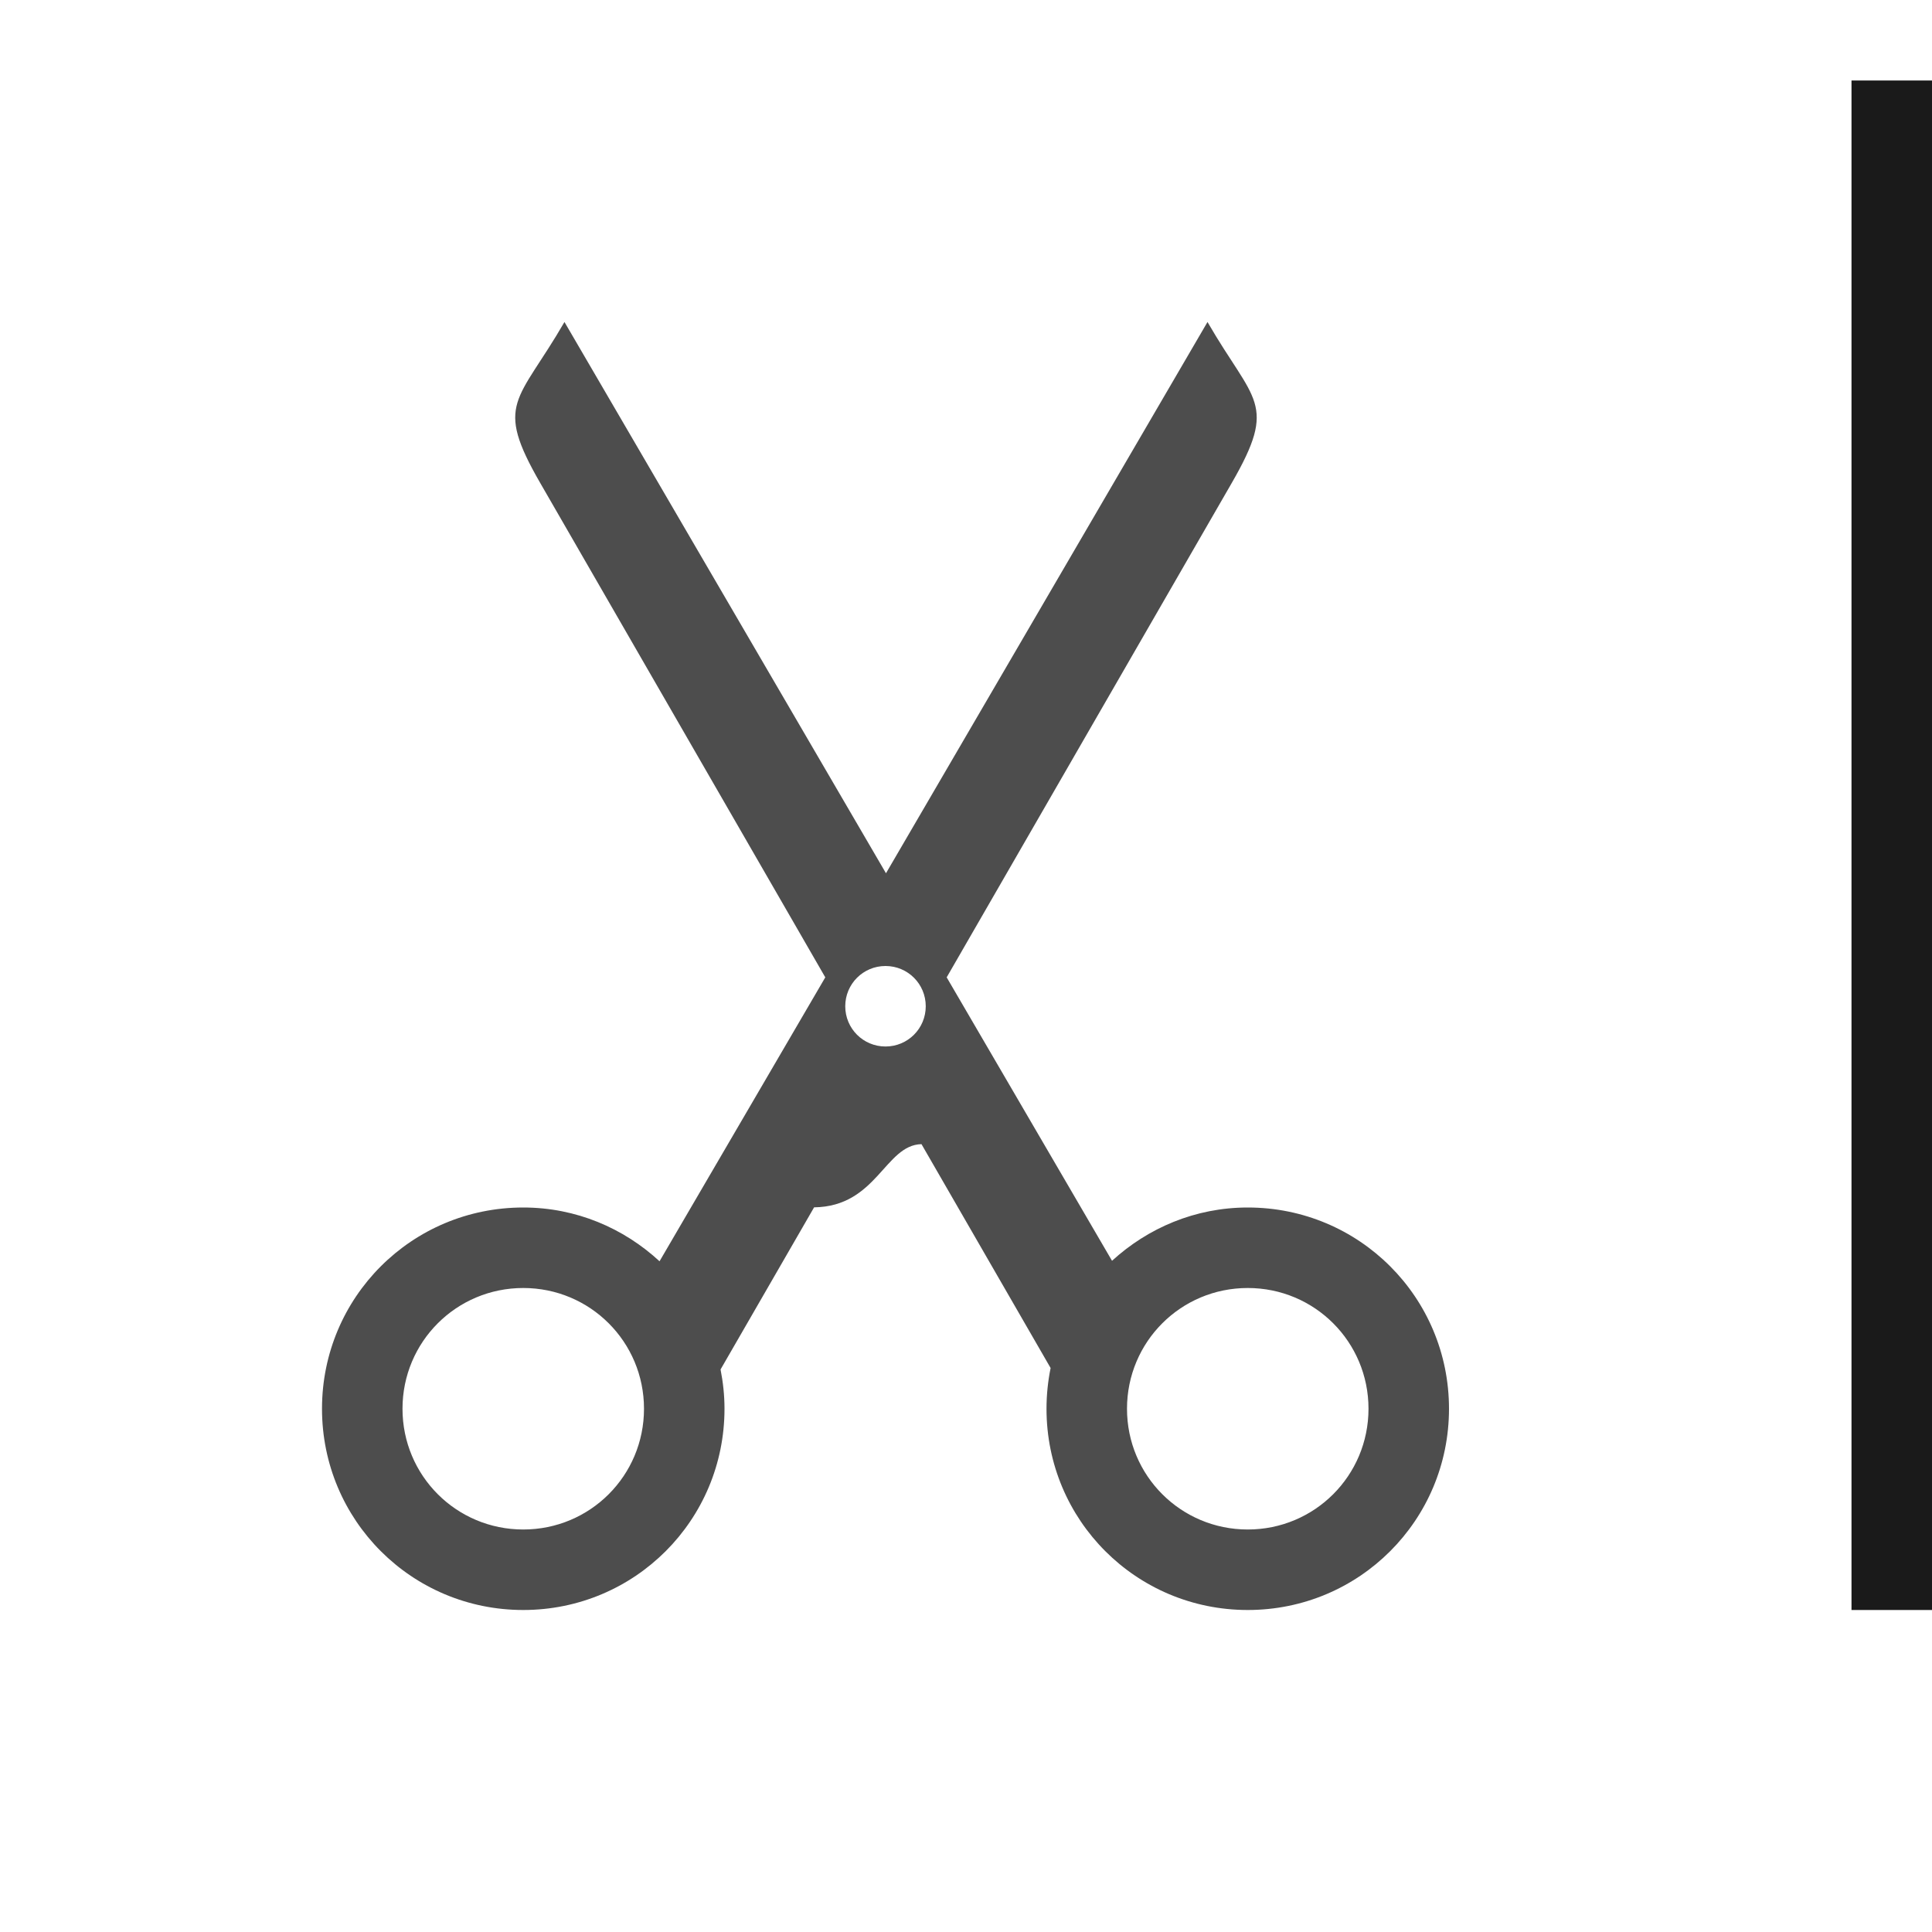
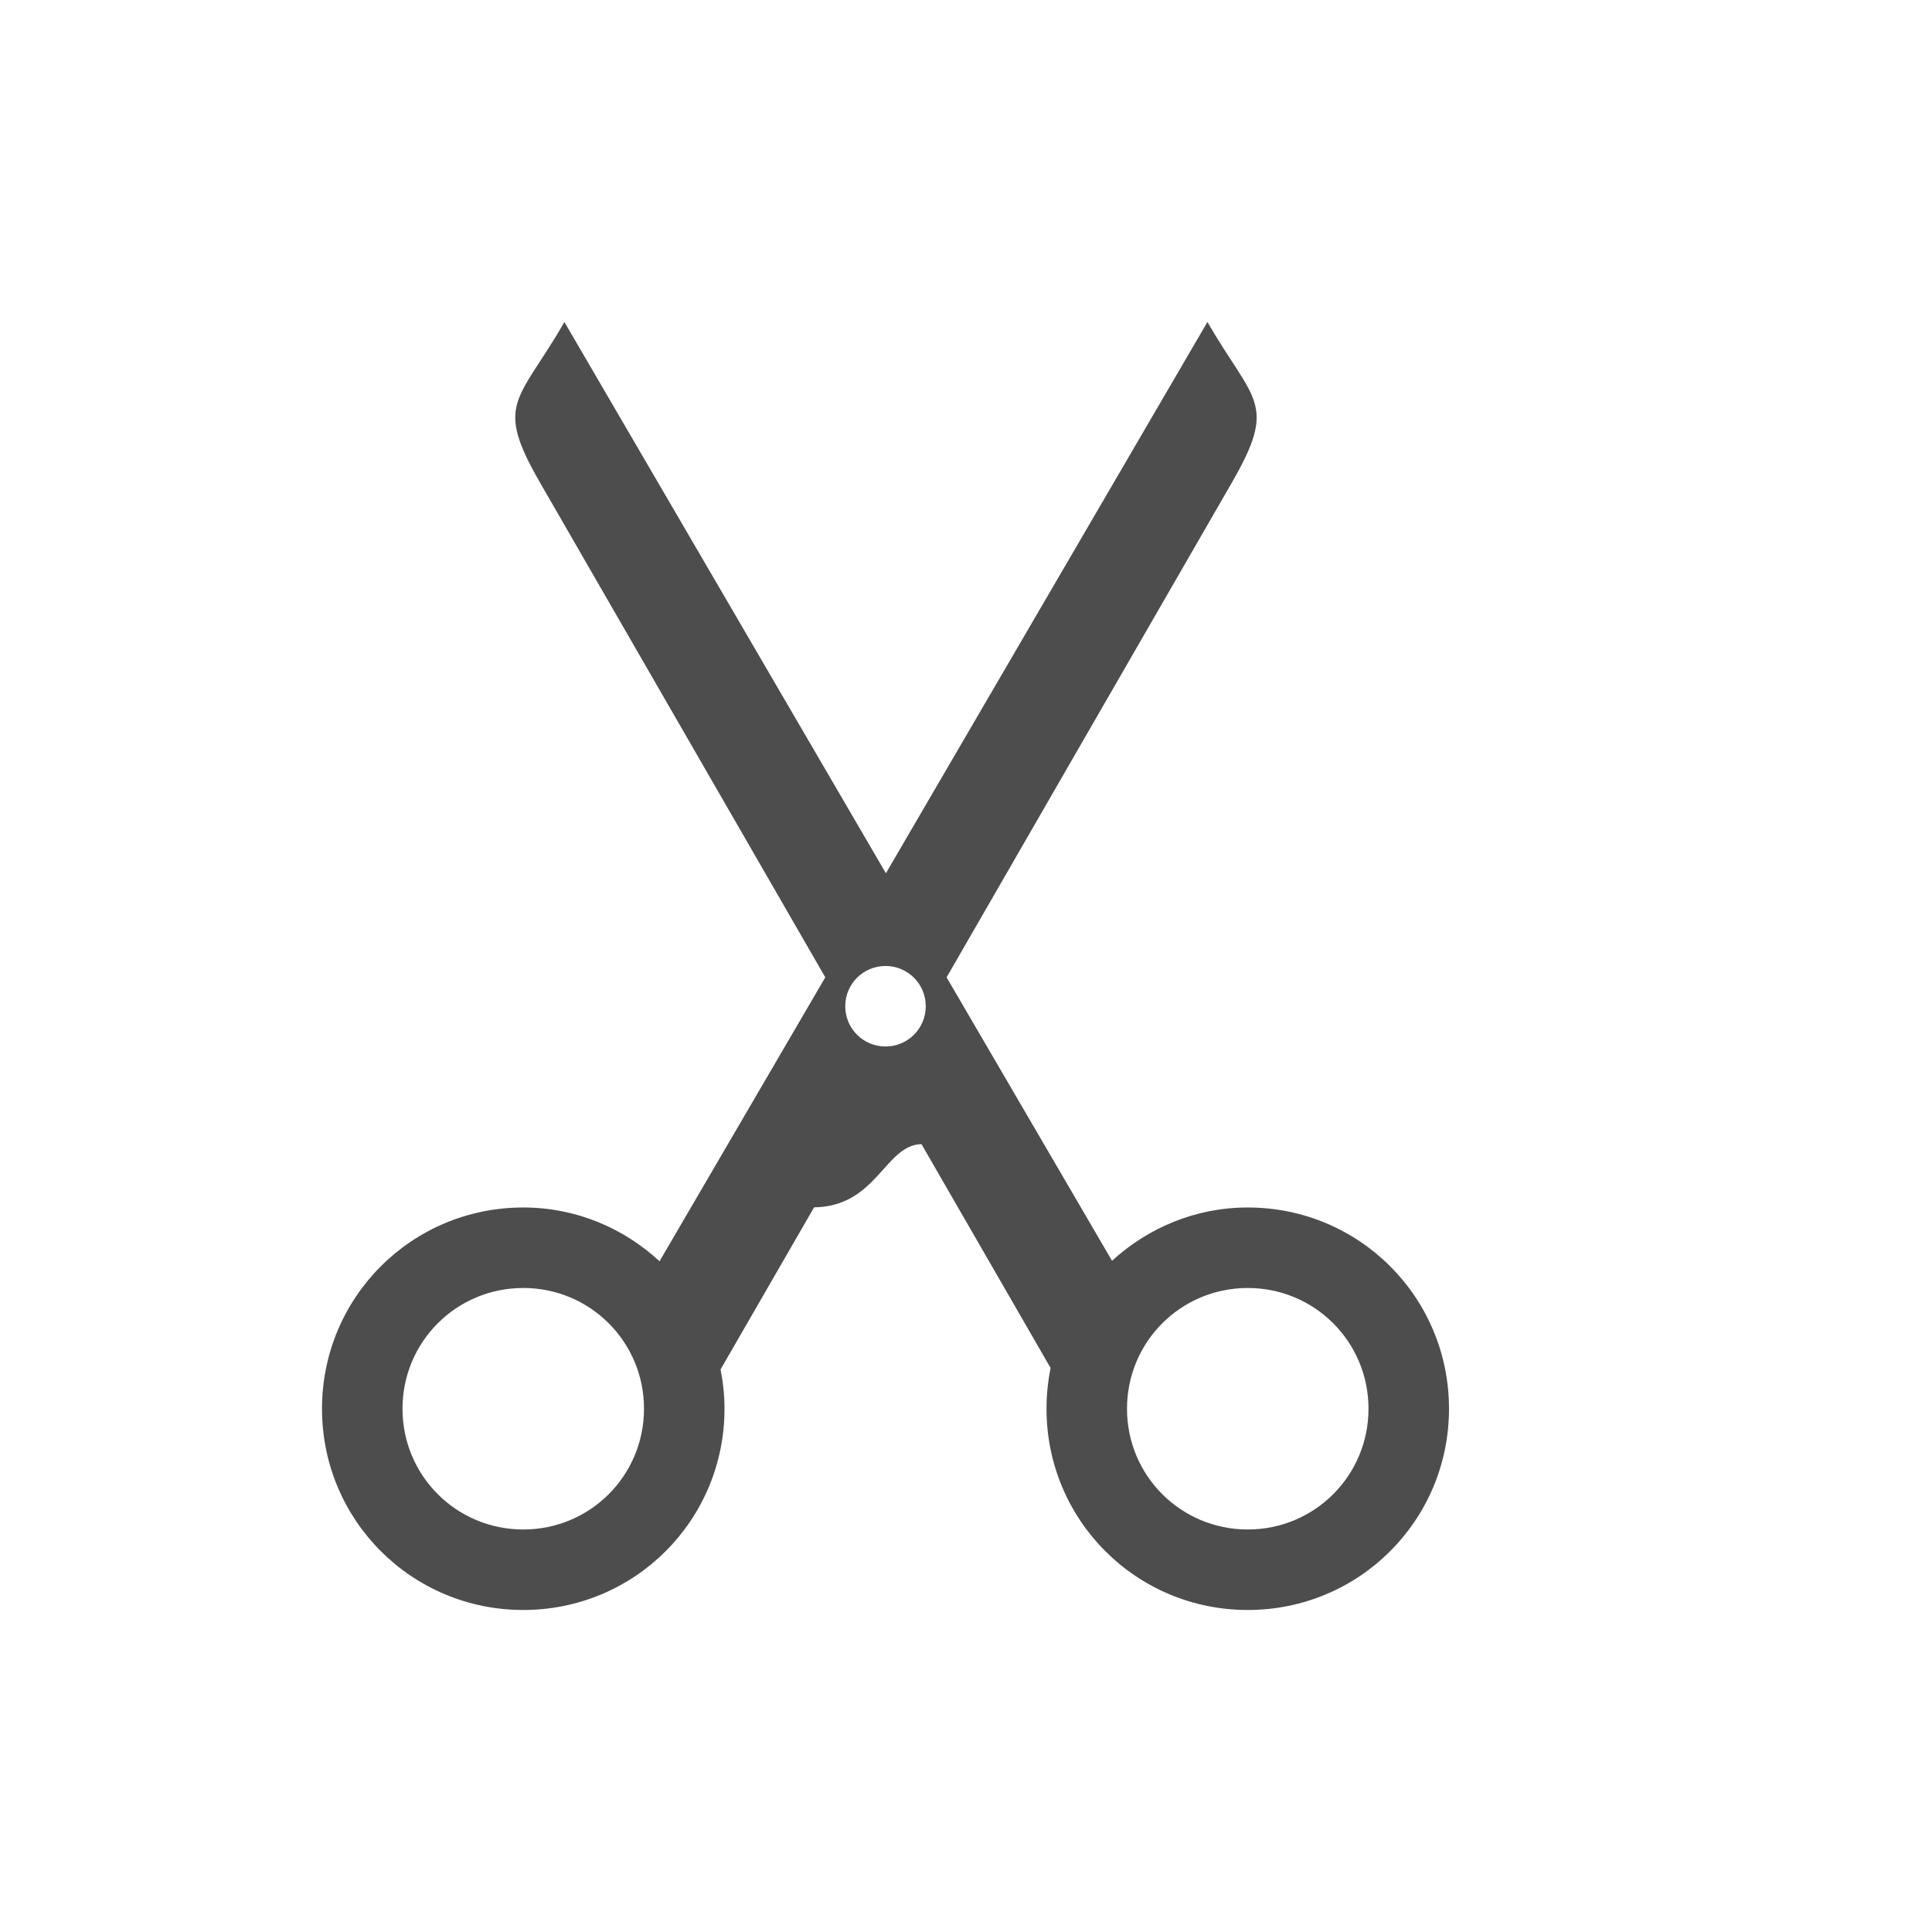
<svg xmlns="http://www.w3.org/2000/svg" width="24" height="24" id="svg3869" version="1.1">
  <defs id="defs3871">
    <style type="text/css" id="current-color-scheme">
      .ColorScheme-Text {
        color:#4d4d4d;
      }
      .ColorScheme-Background {
        color:#eff0f1;
      }
      .ColorScheme-Highlight {
        color:#3daee9;
      }
      .ColorScheme-ViewText {
        color:#31363b;
      }
      .ColorScheme-ViewBackground {
        color:#fcfcfc;
      }
      .ColorScheme-ViewHover {
        color:#93cee9;
      }
      .ColorScheme-ViewFocus{
        color:#3daee9;
      }
      .ColorScheme-ButtonText {
        color:#31363b;
      }
      .ColorScheme-ButtonBackground {
        color:#eff0f1;
      }
      .ColorScheme-ButtonHover {
        color:#93cee9;
      }
      .ColorScheme-ButtonFocus{
        color:#3daee9;
      }
      </style>
    <linearGradient id="linearGradient3257">
      <stop offset="0" style="stop-color:#a50000;stop-opacity:1" id="stop3259" />
      <stop offset="1" style="stop-color:#e73800;stop-opacity:1" id="stop3261" />
    </linearGradient>
  </defs>
  <g id="layer1" transform="translate(-326,-532.3622)">
-     <g id="g4267" transform="translate(326,533.3622)">
-       <path style="text-decoration:none;text-decoration-line:none;text-decoration-style:solid;text-decoration-color:#000000;white-space:normal;clip-rule:nonzero;display:inline;overflow:visible;visibility:visible;opacity:1;isolation:auto;mix-blend-mode:normal;color-interpolation:sRGB;color-interpolation-filters:linearRGB;solid-color:#000000;solid-opacity:1;fill:currentColor;fill-opacity:1;fill-rule:nonzero;stroke:none;stroke-width:1;stroke-linecap:butt;stroke-linejoin:miter;stroke-miterlimit:4;stroke-dasharray:none;stroke-dashoffset:0;stroke-opacity:1;color-rendering:auto;image-rendering:auto;shape-rendering:auto;text-rendering:auto;enable-background:accumulate" d="M 7.012,3 C 6.434,4 6.134,4 6.711,5 l 3.541,6.141 -2.059,3.527 C 7.748,14.257 7.157,14 6.5,14 5.115,14 4,15.115 4,16.5 4,17.885 5.115,19 6.5,19 7.885,19 9,17.885 9,16.5 9,16.333 8.982,16.169 8.951,16.012 l 1.162,-2.014 c 0.78,-0.01 0.879,-0.775 1.334,-0.785 l 1.604,2.781 C 13.018,16.157 13,16.327 13,16.5 13,17.885 14.115,19 15.5,19 16.885,19 18,17.885 18,16.5 18,15.115 16.885,14 15.5,14 c -0.653,0 -1.241,0.255 -1.686,0.662 L 11.76,11.141 15.301,5 C 15.878,4 15.577,4 15,3 L 11.006,9.848 7.012,3 Z M 11,11 c 0.277,0 0.5,0.223 0.5,0.5 0,0.277 -0.223,0.5 -0.5,0.5 -0.277,0 -0.5,-0.223 -0.5,-0.5 0,-0.277 0.223,-0.5 0.5,-0.5 z M 6.5,15 C 7.331,15 8,15.669 8,16.5 8,17.331 7.331,18 6.5,18 5.669,18 5,17.331 5,16.5 5,15.669 5.669,15 6.5,15 Z m 9,0 C 16.331,15 17,15.669 17,16.5 17,17.331 16.331,18 15.5,18 14.669,18 14,17.331 14,16.5 14,15.669 14.669,15 15.5,15 Z" id="HATE_THIS" class="ColorScheme-Text" />
-       <rect style="color:#000000;text-decoration:none;text-decoration-line:none;text-decoration-style:solid;text-decoration-color:#000000;white-space:normal;clip-rule:nonzero;display:inline;overflow:visible;visibility:visible;opacity:1;isolation:auto;mix-blend-mode:normal;color-interpolation:sRGB;color-interpolation-filters:linearRGB;solid-color:#000000;solid-opacity:1;fill:#1a1a1a;fill-opacity:1;fill-rule:nonzero;stroke:none;stroke-width:1;stroke-linecap:butt;stroke-linejoin:miter;stroke-miterlimit:4;stroke-dasharray:none;stroke-dashoffset:0;stroke-opacity:1;color-rendering:auto;image-rendering:auto;shape-rendering:auto;text-rendering:auto;enable-background:accumulate" id="BG_MESSAGE" width="18" height="19" x="23" y="2.1484375e-05" ry="0" />
-       <path style="font-style:normal;font-variant:normal;font-weight:300;font-stretch:normal;font-size:medium;line-height:125%;font-family:Canter;-inkscape-font-specification:'Canter Light';letter-spacing:0px;word-spacing:0px;fill:#52d563;fill-opacity:1;stroke:none;stroke-width:1px;stroke-linecap:butt;stroke-linejoin:miter;stroke-opacity:1" d="m 29.199,3.197 0,2.854 0.139,0 0,-2.854 -0.139,0 z m 3.174,3.023 0,0.125 0.5,0 0,3.375 0.064,0 0,0.643 c 0.005,0.31 0.289,0.496 0.574,0.656 0.285,0.16 0.566,0.271 0.566,0.561 l 0,0.244 c 0,0.32 -0.166,0.564 -0.496,0.564 -0.033,0 -0.064,-0.003 -0.094,-0.008 l -0.039,-0.113 -0.139,0 0,0.047 c -0.164,-0.101 -0.245,-0.293 -0.238,-0.5 l 0,-0.301 -0.135,0 0,0.301 c -0.004,0.314 0.143,0.547 0.373,0.648 l 0,3.305 0.139,0 0,-3.074 1.057,3.074 0.135,0 0,-3.5 -0.135,0 0,3.111 -0.971,-2.861 c 0.016,0.001 0.031,0.002 0.047,0.002 0.43,0 0.631,-0.32 0.631,-0.695 l 0,-0.266 c 0,-0.33 -0.346,-0.489 -0.656,-0.664 -0.245,-0.14 -0.464,-0.261 -0.479,-0.541 l 0,-0.715 c 0,-0.37 0.189,-0.549 0.459,-0.549 0.154,0 0.263,0.058 0.334,0.15 l 0,0.48 0.111,0 0,0.322 0.135,0 0,-0.322 0.879,0 0,-0.131 -0.881,0 c -0.005,-0.143 -0.041,-0.271 -0.104,-0.375 l 0,-0.459 0.779,0 0,-0.125 -0.779,0 0,-2.285 0.984,0 0,-0.125 -1.125,0 0,2.836 c -0.089,-0.066 -0.201,-0.104 -0.334,-0.104 -0.267,0 -0.441,0.133 -0.529,0.332 l 0,-2.939 0.5,0 0,-0.125 -1.135,0 z M 29.199,6.25 l 0,0.447 0,2.281 -0.195,0 0,0.125 0.195,0 0,0.617 0.139,0 0,-0.617 0.166,0 0,3.375 0.135,0 0,-3.375 0.5,0 0,-0.125 -0.801,0 0,-0.184 0.996,0 0,0.926 0.135,0 0,-3.471 -0.135,0 0,2.416 -0.996,0 0,-1.969 0,-0.447 -0.139,0 z m 2.207,0 -0.537,3.471 0.141,0 0.145,-0.965 0.715,0 0.15,0.965 0.141,0 L 31.609,6.25 l -0.203,0 z m 0.104,0.176 0.34,2.195 -0.674,0 0.334,-2.195 z m -1.002,2.553 0,3.271 c -0.012,-5e-4 -0.023,-0.002 -0.035,-0.002 -0.39,0 -0.641,0.319 -0.641,0.709 l 0,2.141 c 0,0.39 0.24,0.705 0.65,0.705 0.43,0 0.625,-0.354 0.625,-0.699 l 0,-0.256 -0.135,0 0,0.256 c 0,0.3 -0.155,0.564 -0.49,0.564 -0.34,0 -0.51,-0.285 -0.51,-0.57 l 0,-2.141 c 0,-0.36 0.21,-0.574 0.51,-0.574 0.009,0 0.017,0.002 0.025,0.002 l 0,0.094 0.139,0 0,-0.068 c 0.216,0.075 0.326,0.299 0.326,0.547 l 0.004,0.275 0.131,0 0,-0.279 c 0,-0.327 -0.177,-0.602 -0.461,-0.682 l 0,-0.719 0.996,0 0,0.926 0.037,0 c -0.092,0.124 -0.139,0.283 -0.139,0.449 l 0,2.186 c 0,0.38 0.24,0.689 0.645,0.689 0.42,0 0.625,-0.34 0.625,-0.695 l 0,-2.174 c 0,-0.28 -0.128,-0.53 -0.357,-0.639 l 0,-3.316 -0.139,0 0,3.271 c -0.041,-0.008 -0.084,-0.012 -0.129,-0.012 -0.169,0 -0.305,0.053 -0.408,0.139 l 0,-3.398 -0.135,0 0,2.445 -0.996,0 0,-2.445 -0.139,0 z m -1.309,3.289 0,3.5 0.139,0 0,-3.5 -0.139,0 z m 2.986,0.1 c 0.046,0 0.09,0.006 0.129,0.016 l 0,0.096 0.139,0 0,-0.029 c 0.151,0.104 0.223,0.294 0.223,0.484 l 0,2.174 c 0,0.305 -0.16,0.561 -0.49,0.561 -0.345,0 -0.504,-0.26 -0.504,-0.555 l 0,-2.186 c 0,-0.31 0.159,-0.561 0.504,-0.561 z" id="MESSAGE" />
-     </g>
+     <path class="ColorScheme-Text" id="HATE_THIS" d="m 333.012,536.362 c -0.577,1 -0.878,1 -0.301,2 l 3.541,6.141 -2.059,3.527 c -0.445,-0.411 -1.036,-0.668 -1.693,-0.668 -1.385,0 -2.5,1.115 -2.5,2.5 0,1.385 1.115,2.5 2.5,2.5 1.385,0 2.5,-1.115 2.5,-2.5 0,-0.167 -0.018,-0.331 -0.049,-0.488 l 1.162,-2.014 c 0.78,-0.01 0.879,-0.775 1.334,-0.785 l 1.604,2.781 c -0.033,0.163 -0.051,0.333 -0.051,0.506 0,1.385 1.115,2.5 2.5,2.5 1.385,0 2.5,-1.115 2.5,-2.5 0,-1.385 -1.115,-2.5 -2.5,-2.5 -0.653,0 -1.241,0.255 -1.686,0.662 l -2.055,-3.521 3.541,-6.141 c 0.577,-1 0.277,-1 -0.301,-2 l -3.994,6.848 -3.994,-6.848 z m 3.988,8 c 0.277,0 0.5,0.223 0.5,0.5 0,0.277 -0.223,0.5 -0.5,0.5 -0.277,0 -0.5,-0.223 -0.5,-0.5 0,-0.277 0.223,-0.5 0.5,-0.5 z m -4.5,4 c 0.831,0 1.5,0.669 1.5,1.5 0,0.831 -0.669,1.5 -1.5,1.5 -0.831,0 -1.5,-0.669 -1.5,-1.5 0,-0.831 0.669,-1.5 1.5,-1.5 z m 9,0 c 0.831,0 1.5,0.669 1.5,1.5 0,0.831 -0.669,1.5 -1.5,1.5 -0.831,0 -1.5,-0.669 -1.5,-1.5 0,-0.831 0.669,-1.5 1.5,-1.5 z" style="color:#4d4d4d;text-decoration:none;text-decoration-line:none;text-decoration-style:solid;text-decoration-color:#000000;white-space:normal;clip-rule:nonzero;display:inline;overflow:visible;visibility:visible;opacity:1;isolation:auto;mix-blend-mode:normal;color-interpolation:sRGB;color-interpolation-filters:linearRGB;solid-color:#000000;solid-opacity:1;fill:currentColor;fill-opacity:1;fill-rule:nonzero;stroke:none;stroke-width:1;stroke-linecap:butt;stroke-linejoin:miter;stroke-miterlimit:4;stroke-dasharray:none;stroke-dashoffset:0;stroke-opacity:1;color-rendering:auto;image-rendering:auto;shape-rendering:auto;text-rendering:auto;enable-background:accumulate" />
+     <rect ry="0" y="533.362" x="351" height="19" width="18" id="BG_MESSAGE" style="color:#000000;text-decoration:none;text-decoration-line:none;text-decoration-style:solid;text-decoration-color:#000000;white-space:normal;clip-rule:nonzero;display:inline;overflow:visible;visibility:visible;opacity:1;isolation:auto;mix-blend-mode:normal;color-interpolation:sRGB;color-interpolation-filters:linearRGB;solid-color:#000000;solid-opacity:1;fill:#1a1a1a;fill-opacity:1;fill-rule:nonzero;stroke:none;stroke-width:1;stroke-linecap:butt;stroke-linejoin:miter;stroke-miterlimit:4;stroke-dasharray:none;stroke-dashoffset:0;stroke-opacity:1;color-rendering:auto;image-rendering:auto;shape-rendering:auto;text-rendering:auto;enable-background:accumulate" />
+     <path id="MESSAGE" d="m 357.199,536.559 0,2.854 0.139,0 0,-2.854 -0.139,0 z m 3.174,3.023 0,0.125 0.5,0 0,3.375 0.065,0 0,0.643 c 0.005,0.31 0.289,0.496 0.574,0.656 0.285,0.16 0.566,0.271 0.566,0.561 l 0,0.244 c 0,0.32 -0.166,0.564 -0.496,0.564 -0.033,0 -0.064,-0.003 -0.094,-0.008 l -0.039,-0.113 -0.139,0 0,0.047 c -0.164,-0.101 -0.245,-0.293 -0.238,-0.5 l 0,-0.301 -0.135,0 0,0.301 c -0.004,0.314 0.143,0.547 0.373,0.648 l 0,3.305 0.139,0 0,-3.074 1.057,3.074 0.135,0 0,-3.5 -0.135,0 0,3.111 -0.971,-2.861 c 0.016,10e-4 0.031,0.002 0.047,0.002 0.43,0 0.631,-0.32 0.631,-0.695 l 0,-0.266 c 0,-0.33 -0.346,-0.489 -0.656,-0.664 -0.245,-0.14 -0.464,-0.261 -0.479,-0.541 l 0,-0.715 c 0,-0.37 0.189,-0.549 0.459,-0.549 0.154,0 0.263,0.058 0.334,0.15 l 0,0.48 0.111,0 0,0.322 0.135,0 0,-0.322 0.879,0 0,-0.131 -0.881,0 c -0.005,-0.143 -0.041,-0.271 -0.104,-0.375 l 0,-0.459 0.779,0 0,-0.125 -0.779,0 0,-2.285 0.984,0 0,-0.125 -1.125,0 0,2.836 c -0.089,-0.066 -0.201,-0.104 -0.334,-0.104 -0.267,0 -0.441,0.133 -0.529,0.332 l 0,-2.939 0.5,0 0,-0.125 -1.135,0 z m -3.174,0.029 0,0.447 0,2.281 -0.195,0 0,0.125 0.195,0 0,0.617 0.139,0 0,-0.617 0.166,0 0,3.375 0.135,0 0,-3.375 0.5,0 0,-0.125 -0.801,0 0,-0.184 0.996,0 0,0.926 0.135,0 0,-3.471 -0.135,0 0,2.416 -0.996,0 0,-1.969 0,-0.447 -0.139,0 z m 2.207,0 -0.537,3.471 0.141,0 0.145,-0.965 0.715,0 0.15,0.965 0.141,0 -0.551,-3.471 -0.203,0 z m 0.104,0.176 0.34,2.195 -0.674,0 0.334,-2.195 z m -1.002,2.553 0,3.271 c -0.012,-5e-4 -0.023,-0.002 -0.035,-0.002 -0.39,0 -0.641,0.319 -0.641,0.709 l 0,2.141 c 0,0.39 0.24,0.705 0.65,0.705 0.43,0 0.625,-0.354 0.625,-0.699 l 0,-0.256 -0.135,0 0,0.256 c 0,0.3 -0.155,0.564 -0.49,0.564 -0.34,0 -0.51,-0.285 -0.51,-0.57 l 0,-2.141 c 0,-0.36 0.21,-0.574 0.51,-0.574 0.009,0 0.017,0.002 0.025,0.002 l 0,0.094 0.139,0 0,-0.068 c 0.216,0.075 0.326,0.299 0.326,0.547 l 0.004,0.275 0.131,0 0,-0.279 c 0,-0.327 -0.177,-0.602 -0.461,-0.682 l 0,-0.719 0.996,0 0,0.926 0.037,0 c -0.092,0.124 -0.139,0.283 -0.139,0.449 l 0,2.186 c 0,0.38 0.24,0.689 0.645,0.689 0.42,0 0.625,-0.34 0.625,-0.695 l 0,-2.174 c 0,-0.28 -0.128,-0.53 -0.357,-0.639 l 0,-3.316 -0.139,0 0,3.271 c -0.041,-0.008 -0.084,-0.012 -0.129,-0.012 -0.169,0 -0.305,0.053 -0.408,0.139 l 0,-3.398 -0.135,0 0,2.445 -0.996,0 0,-2.445 -0.139,0 z m -1.309,3.289 0,3.5 0.139,0 0,-3.5 -0.139,0 z m 2.986,0.1 c 0.046,0 0.09,0.006 0.129,0.016 l 0,0.096 0.139,0 0,-0.029 c 0.151,0.104 0.223,0.294 0.223,0.484 l 0,2.174 c 0,0.305 -0.16,0.561 -0.49,0.561 -0.345,0 -0.504,-0.26 -0.504,-0.555 l 0,-2.186 c 0,-0.31 0.159,-0.561 0.504,-0.561 z" style="font-style:normal;font-variant:normal;font-weight:300;font-stretch:normal;font-size:medium;line-height:125%;font-family:Canter;-inkscape-font-specification:'Canter Light';letter-spacing:0px;word-spacing:0px;fill:#52d563;fill-opacity:1;stroke:none;stroke-width:1px;stroke-linecap:butt;stroke-linejoin:miter;stroke-opacity:1" />
  </g>
</svg>
